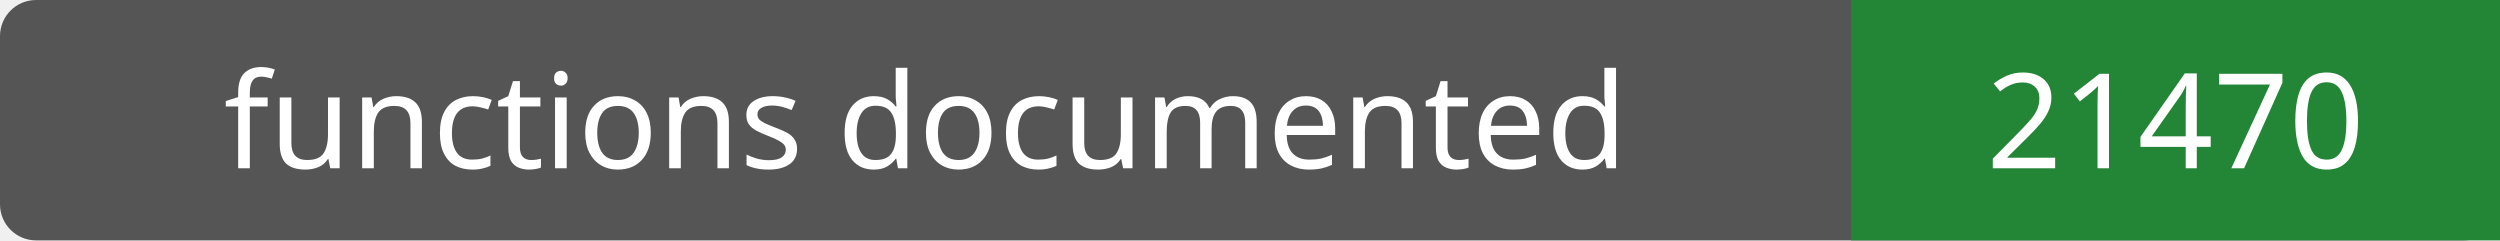
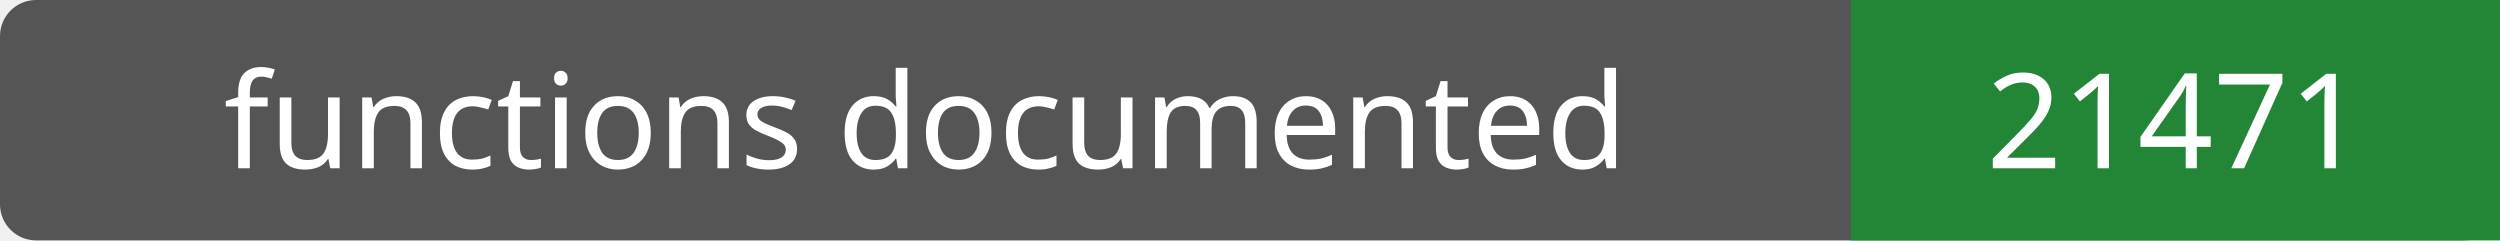
- <svg xmlns="http://www.w3.org/2000/svg" width="208" height="20" role="img" aria-label="functions documented: 21470">
+ <svg xmlns="http://www.w3.org/2000/svg" width="208" height="20" role="img" aria-label="functions documented: 21471">
  <rect width="208" height="20" rx="3" fill="#555" />
  <path fill="#238636" d="M154 0h54v20H154z" />
  <g fill="#fff" text-anchor="middle" font-family="Verdana,sans-serif" font-size="11">
    <text x="77.0" y="14">functions documented</text>
-     <text x="181.0" y="14">21470</text>
+     <text x="181.0" y="14">21471</text>
  </g>
</svg>
